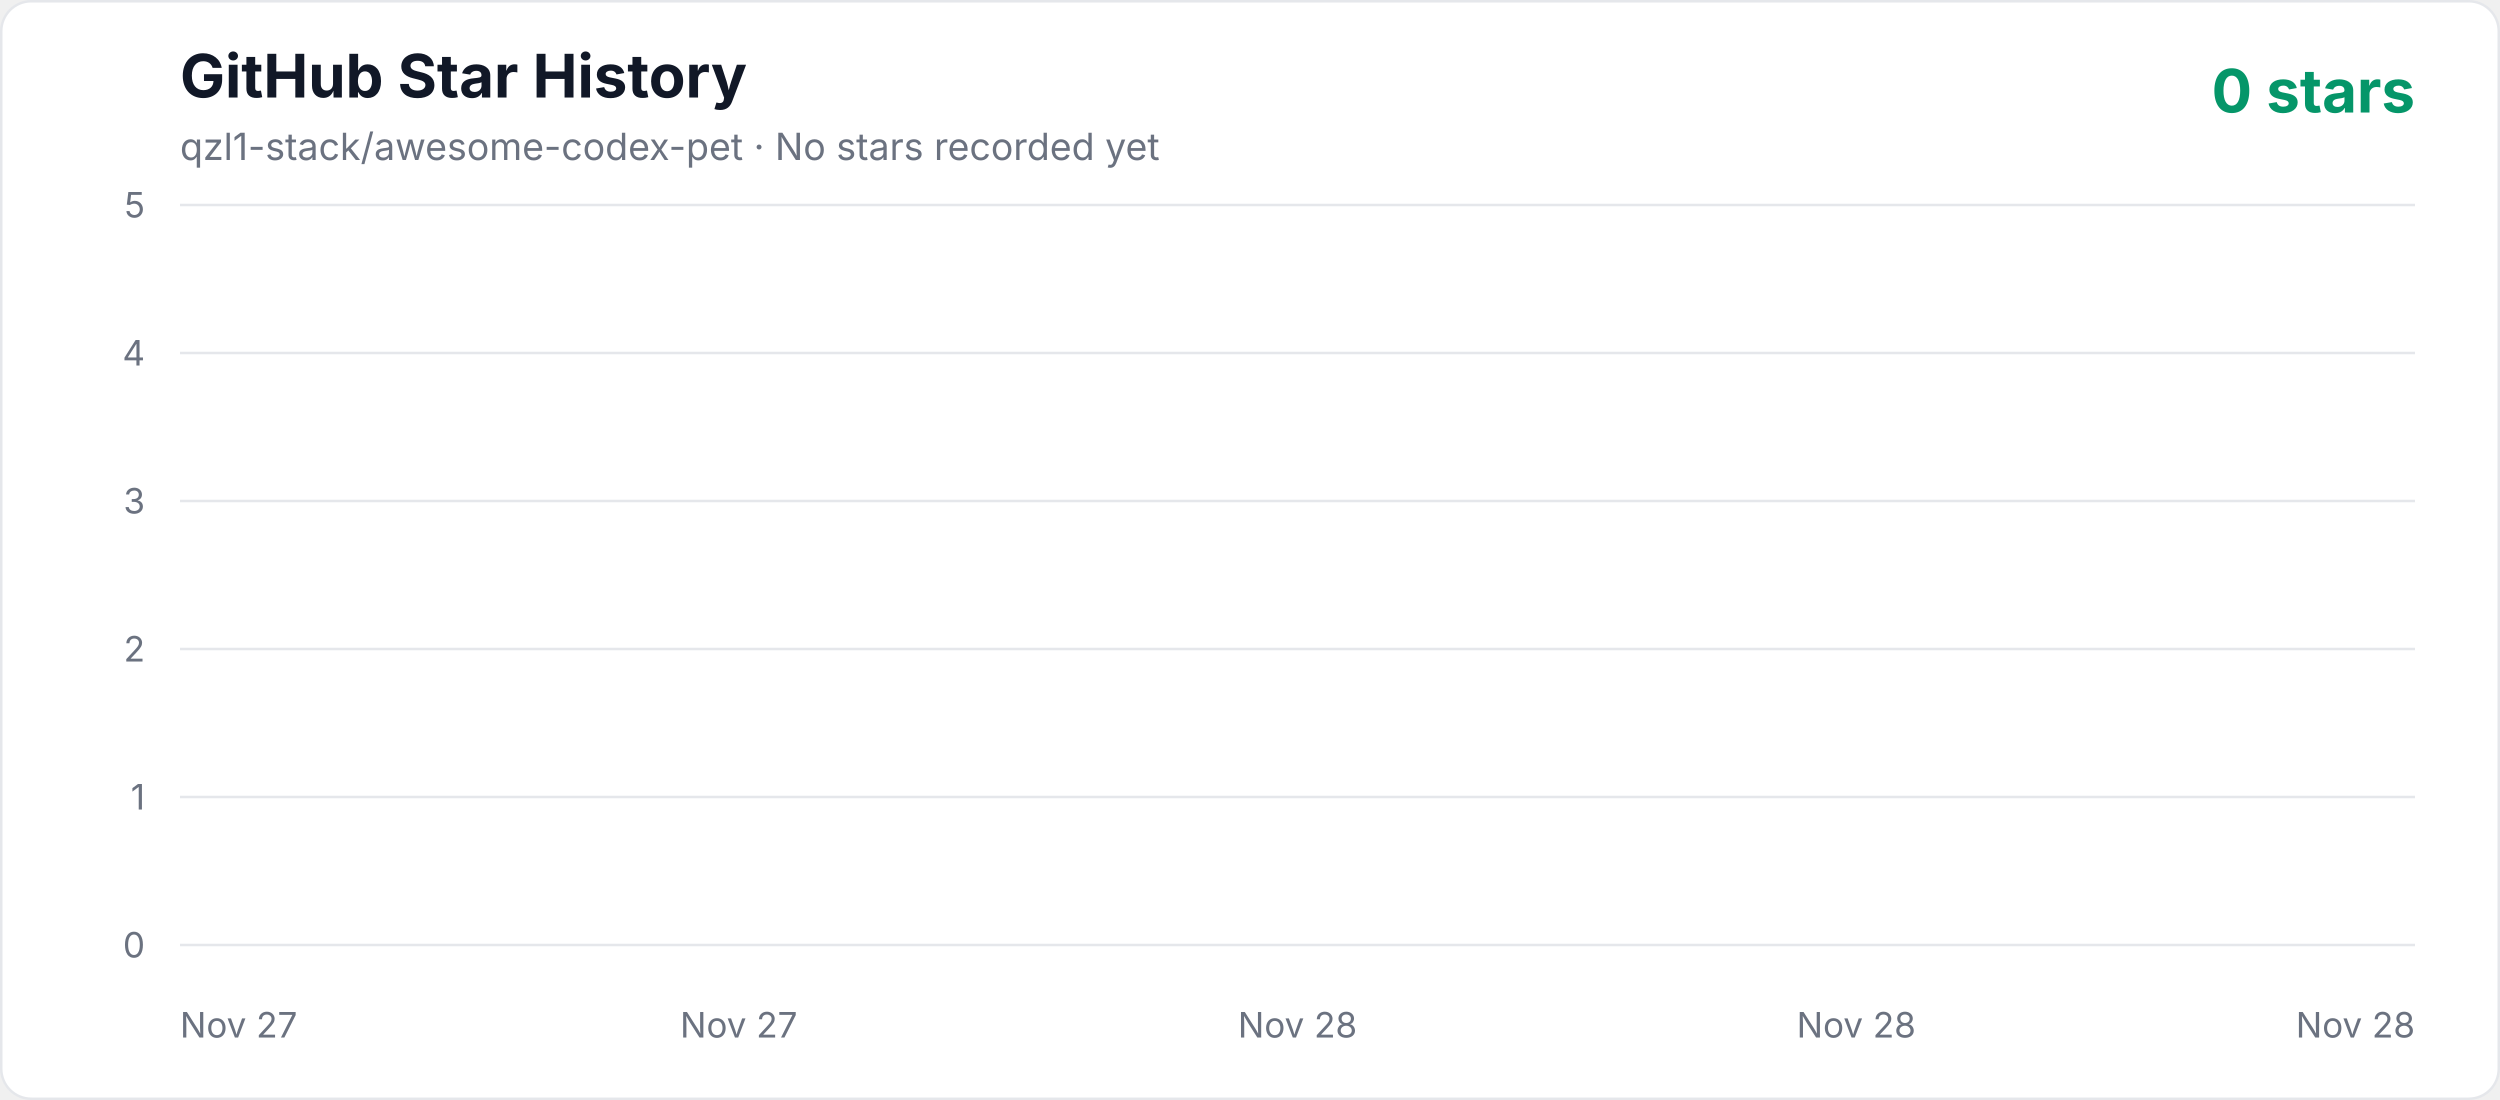
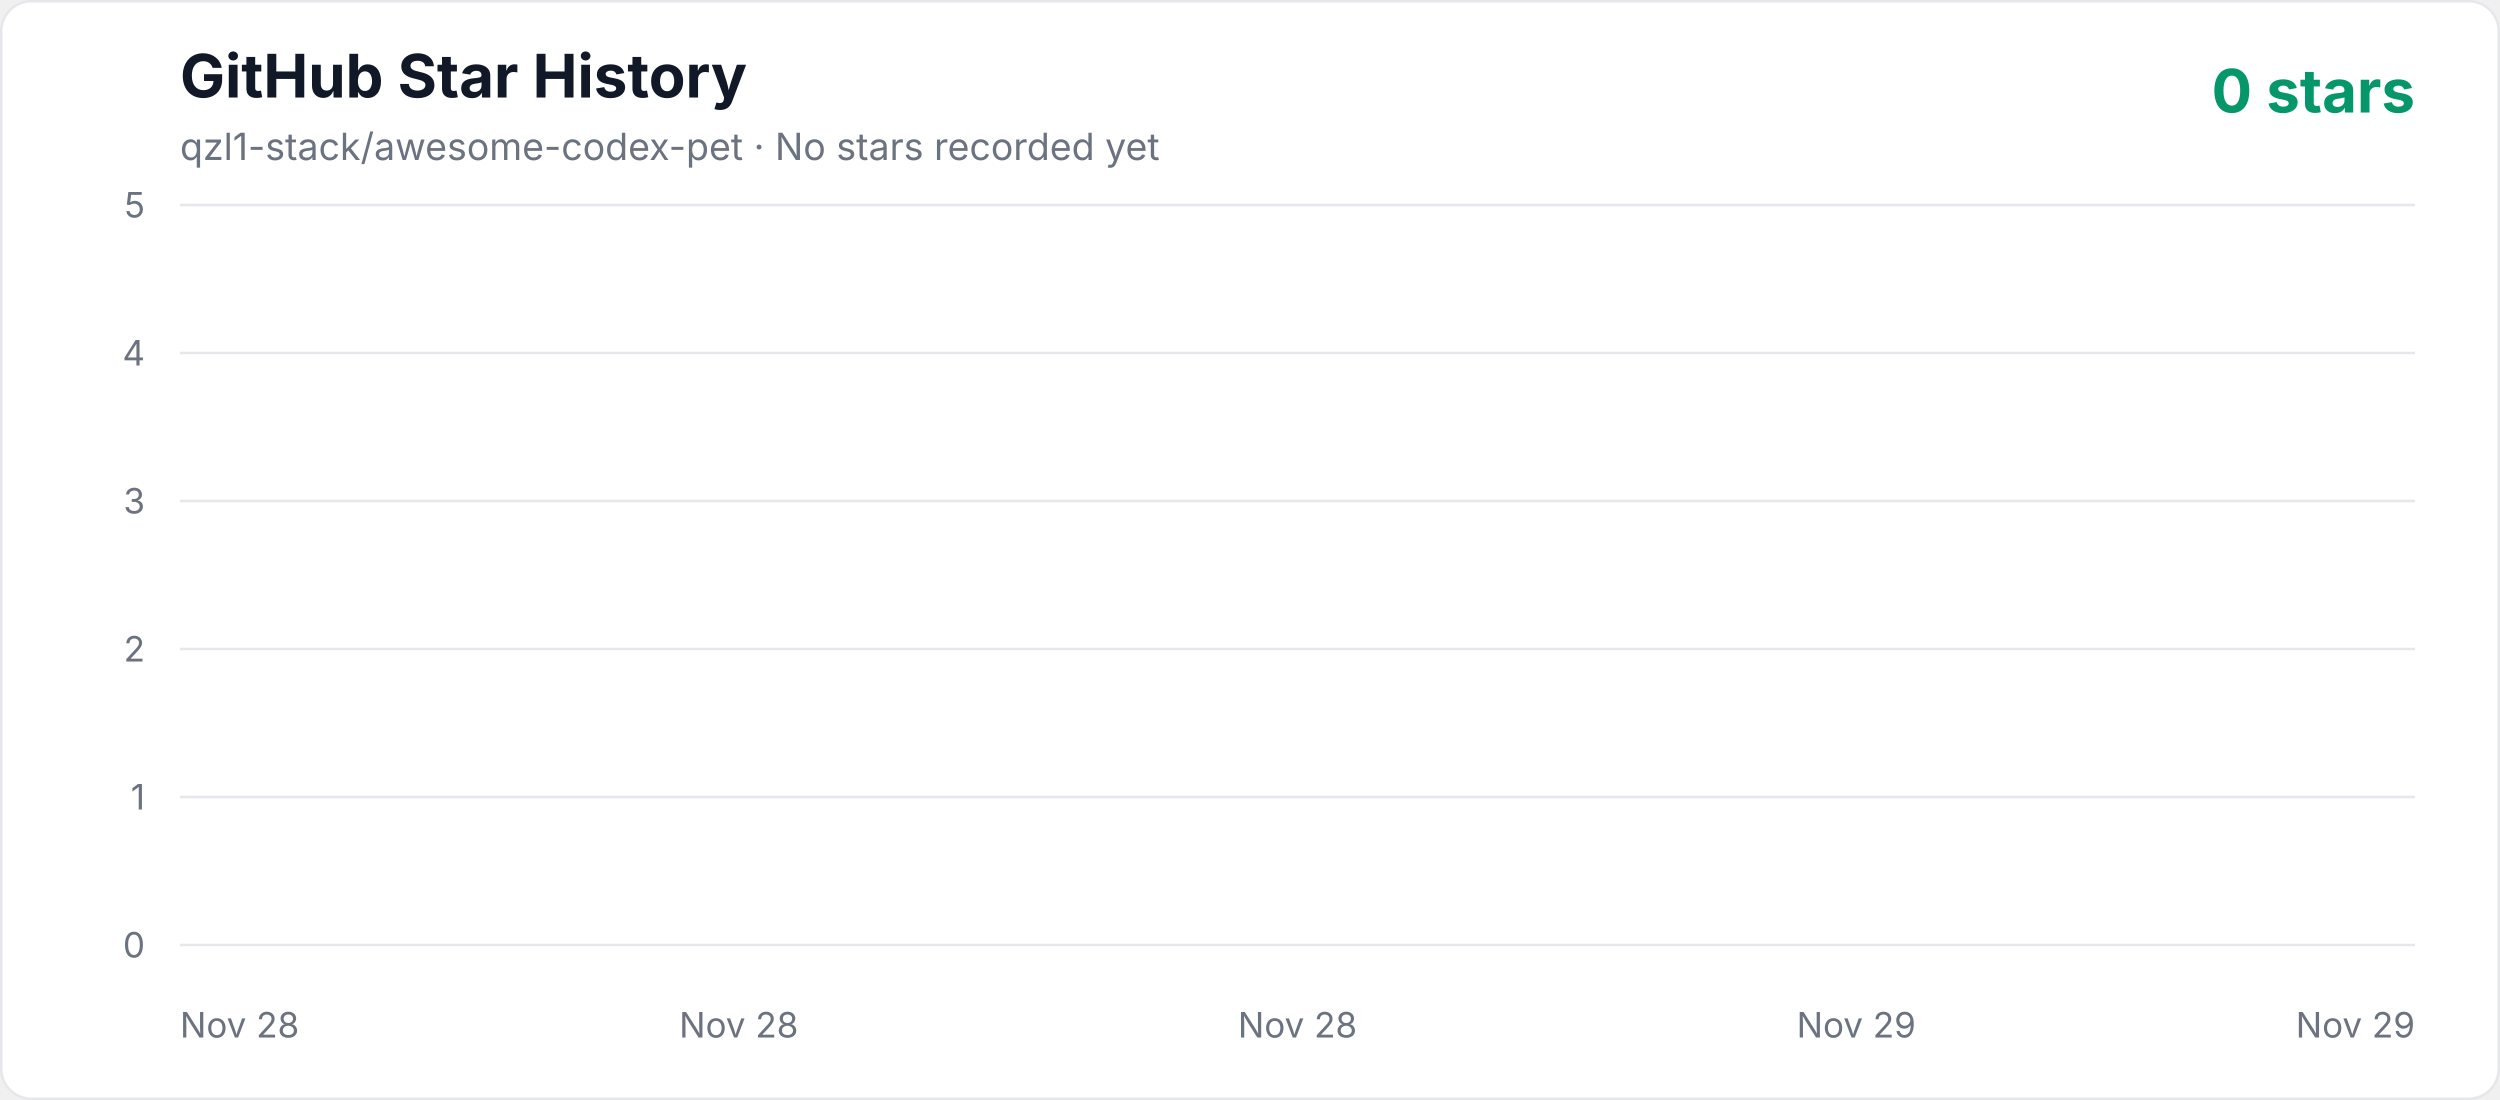
<svg xmlns="http://www.w3.org/2000/svg" width="1000" height="440" viewBox="0 0 1000 440" role="img" aria-labelledby="title description">
  <defs>
    <linearGradient id="area" x1="0" y1="0" x2="0" y2="1">
      <stop offset="0%" stop-color="#10b981" stop-opacity="0.3" />
      <stop offset="100%" stop-color="#10b981" stop-opacity="0.02" />
    </linearGradient>
    <style>
      .axis { fill: #6b7280; font: 14px -apple-system, BlinkMacSystemFont, "Segoe UI", sans-serif; }
      .title { fill: #111827; font: 700 24px -apple-system, BlinkMacSystemFont, "Segoe UI", sans-serif; }
      .subtitle { fill: #6b7280; font: 15px -apple-system, BlinkMacSystemFont, "Segoe UI", sans-serif; }
      .count { fill: #059669; font: 700 24px -apple-system, BlinkMacSystemFont, "Segoe UI", sans-serif; }
    </style>
  </defs>
  <rect x="0.5" y="0.5" width="999" height="439" rx="12" fill="#ffffff" stroke="#e5e7eb" />
  <text x="72" y="39" class="title">GitHub Star History</text>
  <text x="72" y="64" class="subtitle">qzl1-stack/awesome-codex-pet · No stars recorded yet</text>
  <text x="966" y="45" text-anchor="end" class="count">0 stars</text>
  <line x1="72" y1="378" x2="966" y2="378" stroke="#e5e7eb" stroke-width="1" />
  <text x="58" y="383" text-anchor="end" class="axis">0</text>
  <line x1="72" y1="318.8" x2="966" y2="318.8" stroke="#e5e7eb" stroke-width="1" />
  <text x="58" y="323.8" text-anchor="end" class="axis">1</text>
  <line x1="72" y1="259.6" x2="966" y2="259.6" stroke="#e5e7eb" stroke-width="1" />
  <text x="58" y="264.6" text-anchor="end" class="axis">2</text>
  <line x1="72" y1="200.4" x2="966" y2="200.4" stroke="#e5e7eb" stroke-width="1" />
  <text x="58" y="205.4" text-anchor="end" class="axis">3</text>
  <line x1="72" y1="141.2" x2="966" y2="141.2" stroke="#e5e7eb" stroke-width="1" />
  <text x="58" y="146.2" text-anchor="end" class="axis">4</text>
  <line x1="72" y1="82" x2="966" y2="82" stroke="#e5e7eb" stroke-width="1" />
  <text x="58" y="87" text-anchor="end" class="axis">5</text>
-   <text x="72" y="415" text-anchor="start" class="axis">Nov 27</text>
-   <text x="295.5" y="415" text-anchor="middle" class="axis">Nov 27</text>
+   <text x="72" y="415" text-anchor="start" class="axis">Nov 28</text>
+   <text x="295.5" y="415" text-anchor="middle" class="axis">Nov 28</text>
  <text x="519" y="415" text-anchor="middle" class="axis">Nov 28</text>
-   <text x="742.5" y="415" text-anchor="middle" class="axis">Nov 28</text>
-   <text x="966" y="415" text-anchor="end" class="axis">Nov 28</text>
+   <text x="742.5" y="415" text-anchor="middle" class="axis">Nov 29</text>
+   <text x="966" y="415" text-anchor="end" class="axis">Nov 29</text>
  <polygon points="72,378 966.00,378" fill="url(#area)" />
  <polyline points="72,378" fill="none" stroke="#10b981" stroke-width="4" stroke-linecap="round" stroke-linejoin="round" />
</svg>
